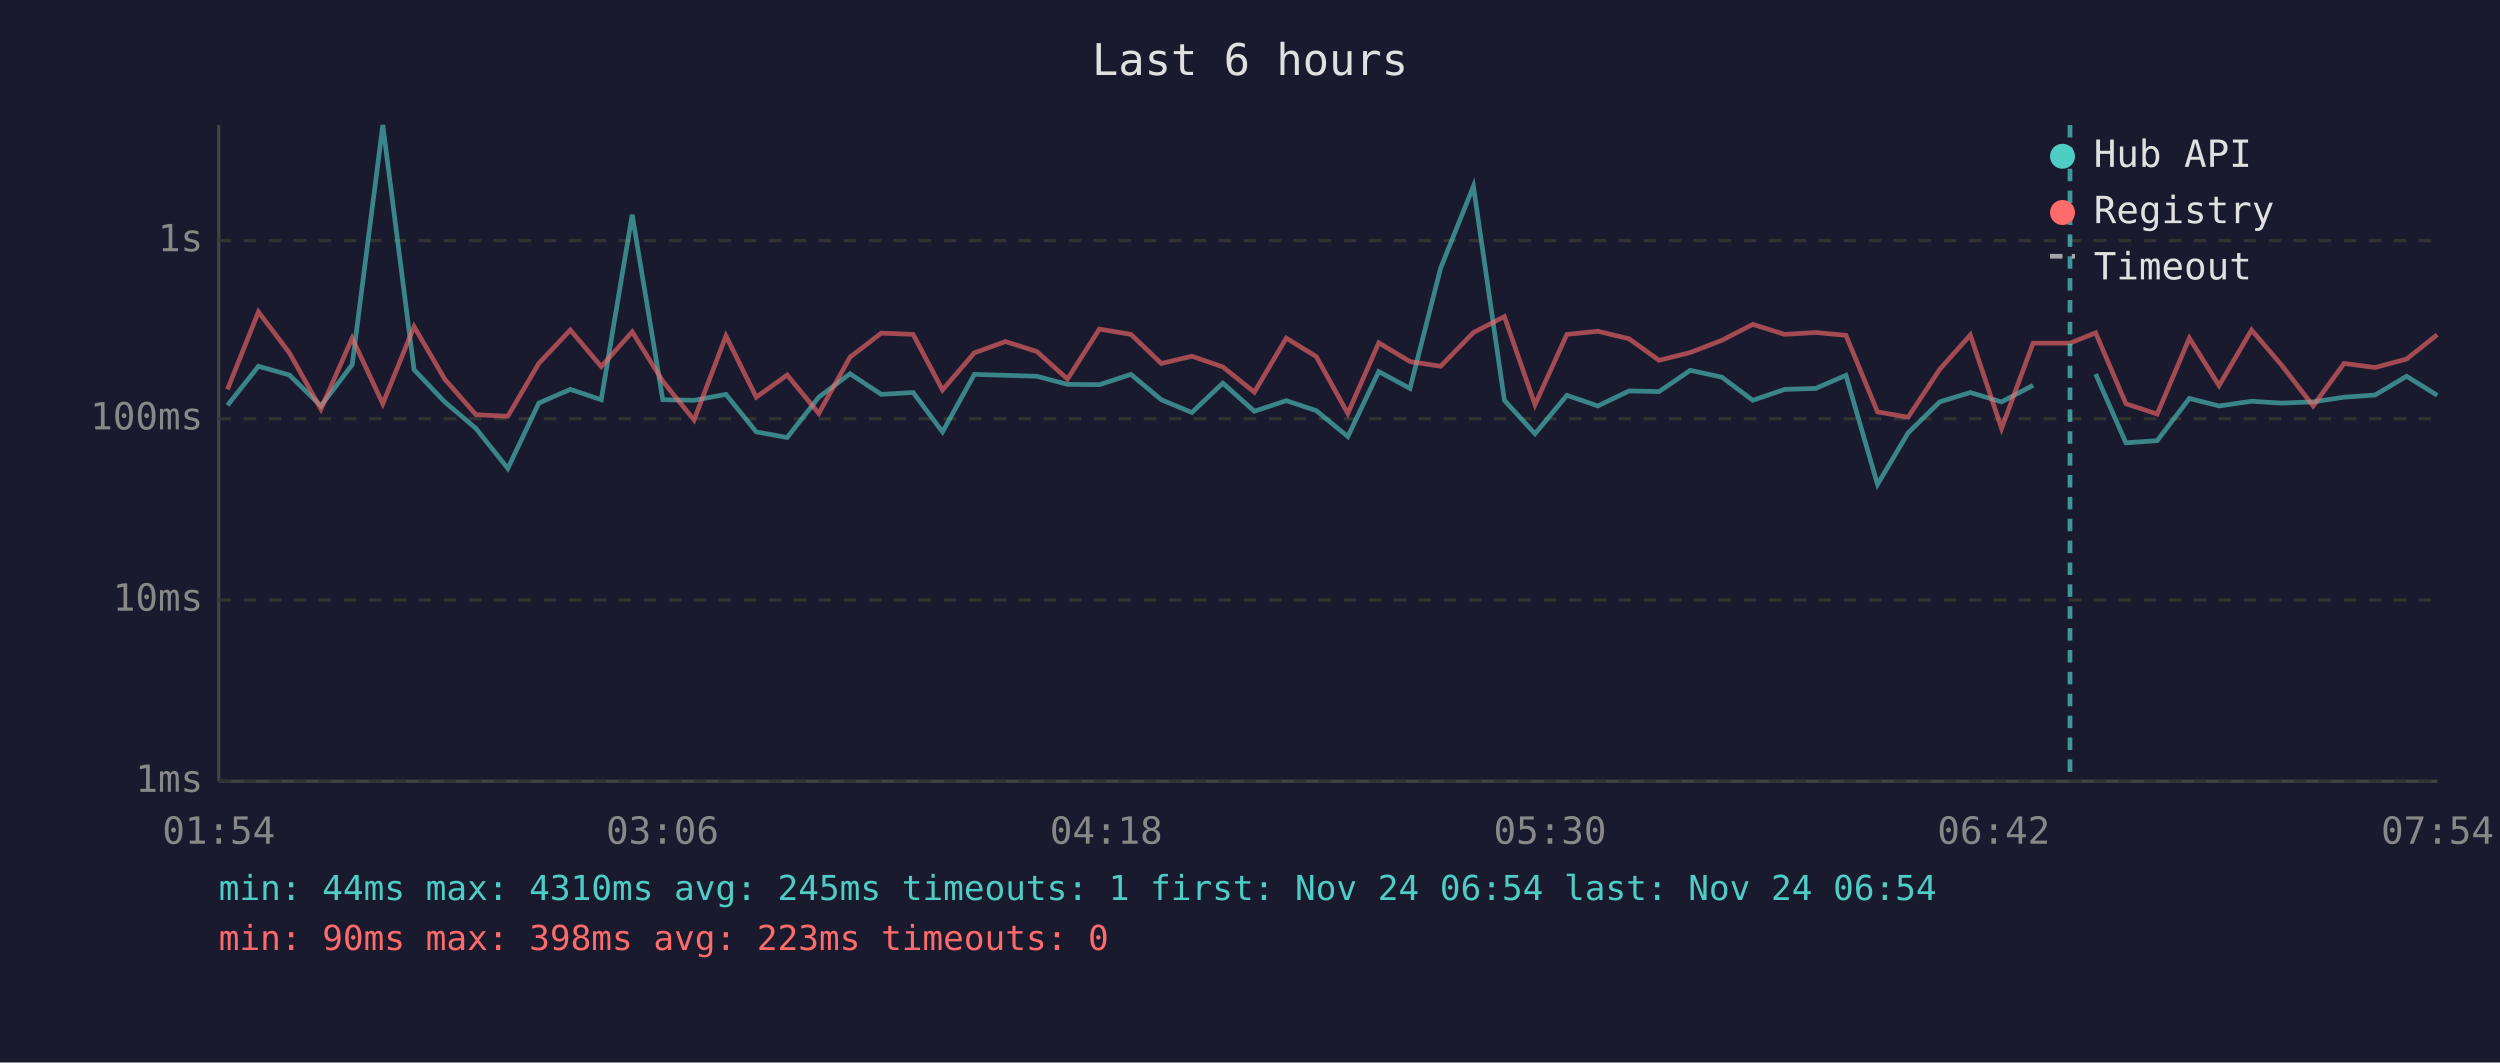
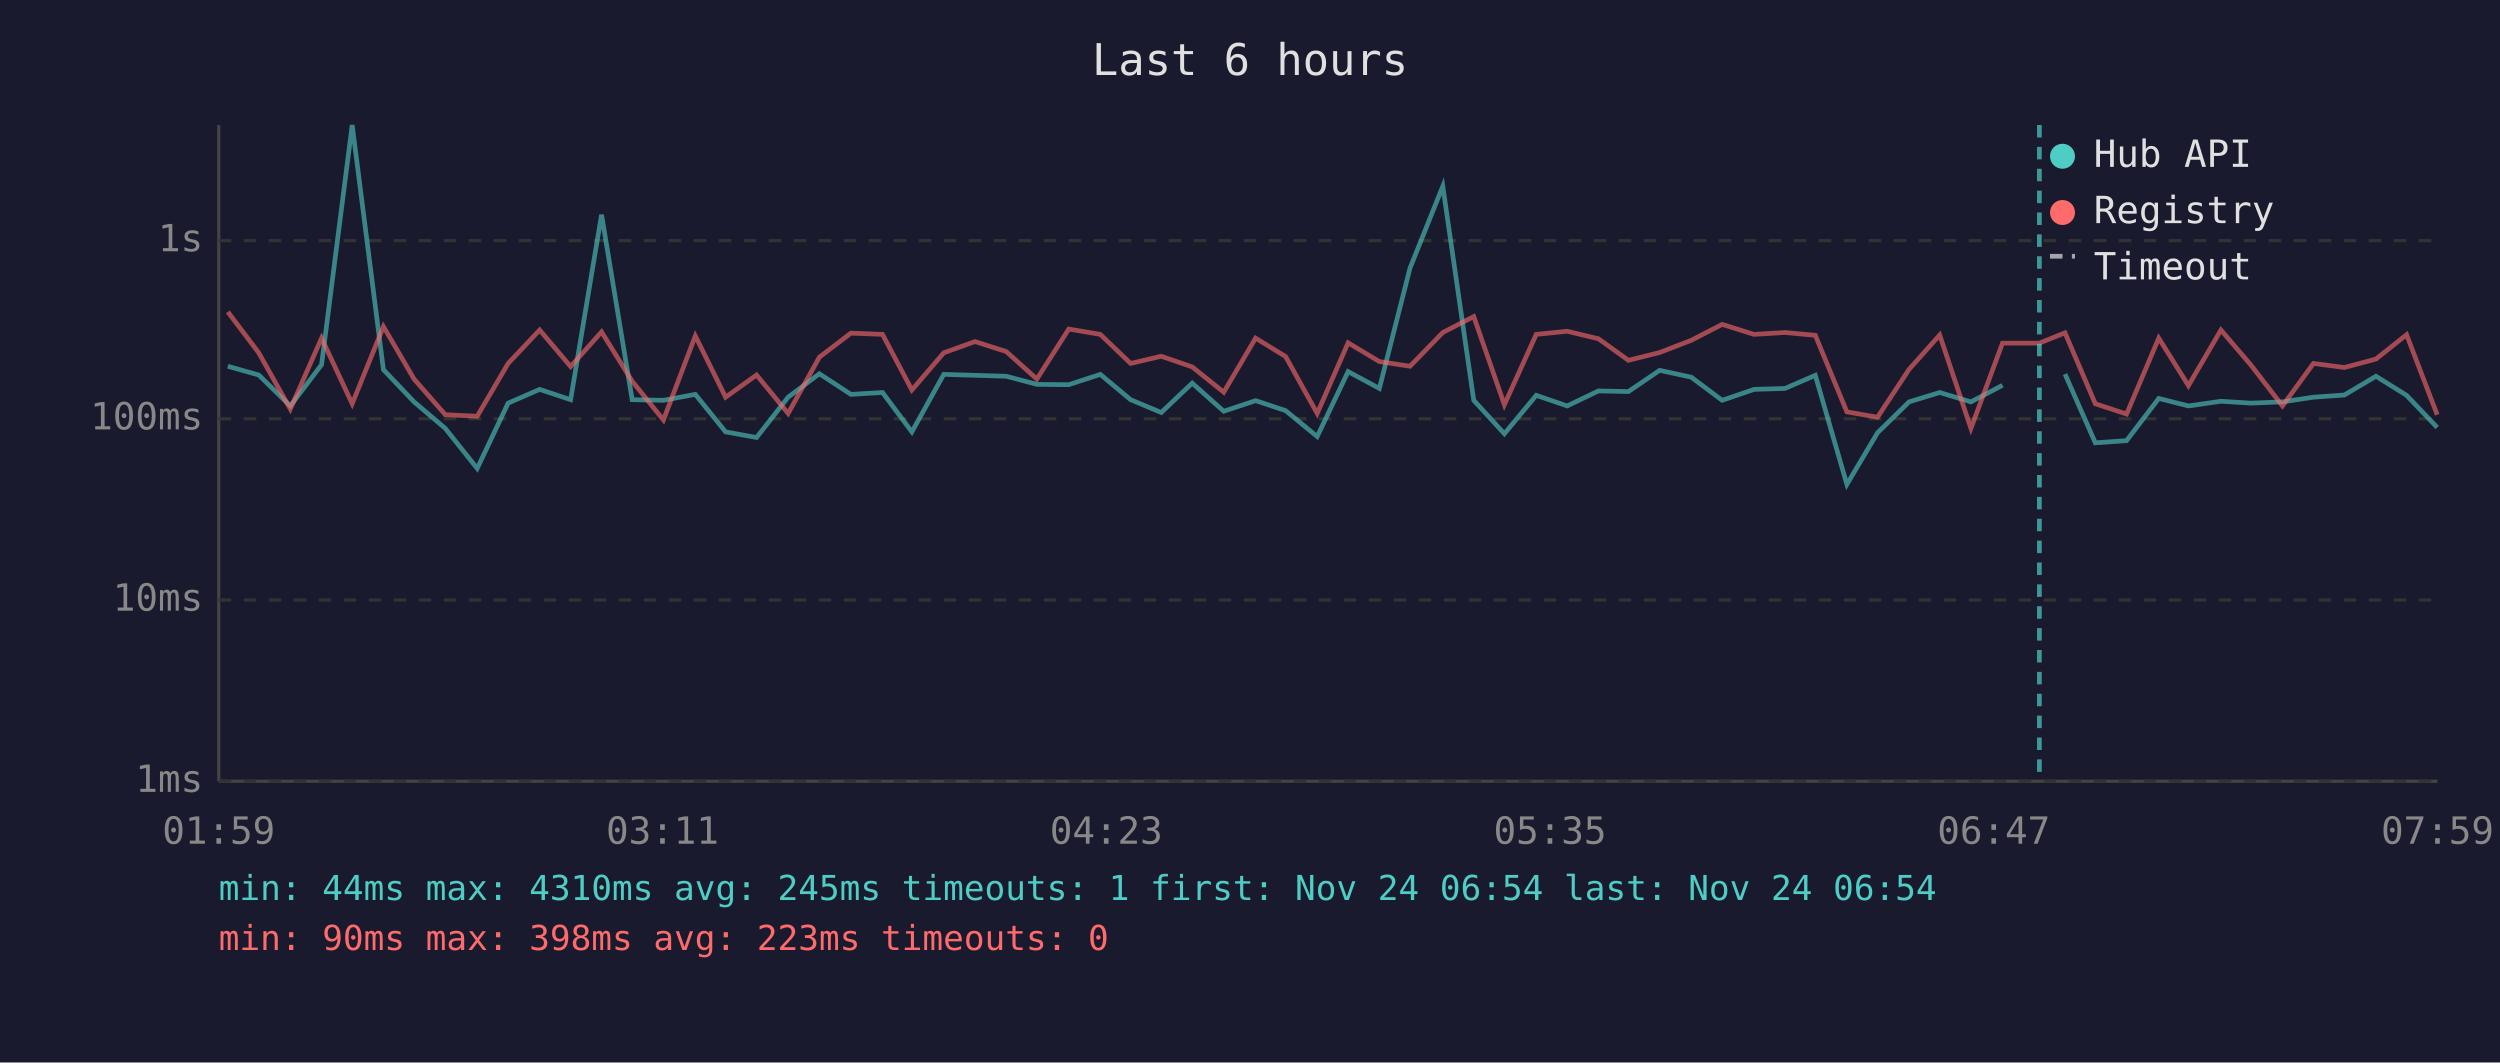
<svg xmlns="http://www.w3.org/2000/svg" viewBox="0 0 800 340" font-family="monospace" font-size="12">
  <rect width="800" height="340" fill="#1a1a2e" />
  <text x="400" y="24" fill="#e0e0e0" font-size="14" text-anchor="middle">Last 6 hours</text>
  <line x1="70" y1="40" x2="70" y2="250" stroke="#444" stroke-width="1" />
  <line x1="70" y1="250" x2="780" y2="250" stroke="#444" stroke-width="1" />
  <line x1="70" y1="250" x2="780" y2="250" stroke="#333" stroke-width="1" stroke-dasharray="4" />
  <text x="65" y="250" fill="#888" text-anchor="end" dominant-baseline="middle">1ms</text>
  <line x1="70" y1="192" x2="780" y2="192" stroke="#333" stroke-width="1" stroke-dasharray="4" />
  <text x="65" y="192" fill="#888" text-anchor="end" dominant-baseline="middle">10ms</text>
  <line x1="70" y1="134" x2="780" y2="134" stroke="#333" stroke-width="1" stroke-dasharray="4" />
  <text x="65" y="134" fill="#888" text-anchor="end" dominant-baseline="middle">100ms</text>
  <line x1="70" y1="77" x2="780" y2="77" stroke="#333" stroke-width="1" stroke-dasharray="4" />
  <text x="65" y="77" fill="#888" text-anchor="end" dominant-baseline="middle">1s</text>
-   <text x="70" y="270" fill="#888" text-anchor="middle">01:54</text>
-   <text x="212" y="270" fill="#888" text-anchor="middle">03:06</text>
-   <text x="354" y="270" fill="#888" text-anchor="middle">04:18</text>
-   <text x="496" y="270" fill="#888" text-anchor="middle">05:30</text>
-   <text x="638" y="270" fill="#888" text-anchor="middle">06:42</text>
-   <text x="780" y="270" fill="#888" text-anchor="middle">07:54</text>
-   <polyline points="72.8,129.7 82.7,117.2 92.6,120.0 102.7,129.9 112.7,116.7 122.5,40.0 132.5,118.3 142.3,128.6 152.3,137.1 162.5,149.9 172.4,129.0 182.5,124.6 192.4,127.9 202.3,68.7 212.1,127.9 222.1,128.1 232.3,126.2 242.0,138.2 251.9,140.0 262.0,127.1 272.0,119.6 282.0,126.2 292.2,125.6 301.6,138.2 311.8,119.8 321.8,120.1 331.8,120.4 341.6,123.0 351.8,123.1 361.9,119.8 371.6,127.9 381.4,132.0 391.3,122.6 401.4,131.6 411.6,128.2 421.2,131.4 431.3,139.7 441.2,118.9 451.2,124.3 461.0,85.8 471.5,59.6 481.4,128.1 491.2,138.8 501.4,126.5 511.3,129.9 521.3,125.1 530.9,125.3 540.9,118.5 551.0,120.7 560.9,128.1 571.1,124.6 581.0,124.3 590.7,120.1 600.8,155.0 610.6,138.5 620.7,128.6 630.5,125.6 640.5,128.6 650.6,123.3" fill="none" stroke="#4ecdc4" stroke-width="1.5" opacity="0.6" />
-   <polyline points="670.6,119.7 680.3,141.7 690.3,141.0 700.6,127.5 710.1,129.9 720.5,128.4 730.0,129.0 740.2,128.6 750.1,127.1 760.0,126.4 770.1,120.4 779.9,126.5" fill="none" stroke="#4ecdc4" stroke-width="1.5" opacity="0.6" />
-   <polyline points="72.8,124.6 82.7,99.8 92.6,112.9 102.7,130.9 112.7,108.2 122.5,129.2 132.5,104.5 142.3,121.3 152.3,132.7 162.5,133.2 172.4,116.3 182.5,105.6 192.4,117.3 202.3,106.2 212.1,122.0 222.1,134.4 232.3,107.5 242.0,127.1 251.9,120.0 262.0,132.3 272.0,114.3 282.0,106.6 292.2,107.0 301.6,124.8 311.8,112.9 321.8,109.3 331.8,112.5 341.6,121.3 351.8,105.3 361.9,107.0 371.6,116.3 381.4,114.0 391.3,117.4 401.4,125.5 411.6,108.2 421.2,114.1 431.3,132.3 441.2,109.7 451.2,115.7 461.0,117.2 471.5,106.4 481.4,101.3 491.2,129.5 501.4,107.0 511.3,106.0 521.3,108.4 530.9,115.3 540.9,112.8 551.0,108.9 560.9,103.8 571.1,107.0 581.0,106.4 590.7,107.3 600.8,131.8 610.6,133.5 620.7,118.2 630.5,107.2 640.5,137.1 650.6,109.8 662.4,109.8 670.6,106.5 680.3,129.2 690.3,132.5 700.6,108.2 710.1,123.4 720.5,105.6 730.0,116.7 740.2,129.9 750.1,116.3 760.0,117.6 770.1,114.9 779.9,107.1" fill="none" stroke="#ff6b6b" stroke-width="1.5" opacity="0.6" />
-   <line x1="662.4" y1="40" x2="662.4" y2="250" stroke="#4ecdc4" stroke-width="1.5" stroke-dasharray="4,3" opacity="0.7" />
+   <text x="70" y="270" fill="#888" text-anchor="middle">01:59</text>
+   <text x="212" y="270" fill="#888" text-anchor="middle">03:11</text>
+   <text x="354" y="270" fill="#888" text-anchor="middle">04:23</text>
+   <text x="496" y="270" fill="#888" text-anchor="middle">05:35</text>
+   <text x="638" y="270" fill="#888" text-anchor="middle">06:47</text>
+   <text x="780" y="270" fill="#888" text-anchor="middle">07:59</text>
+   <polyline points="72.9,117.2 82.8,120.0 92.9,129.9 102.9,116.7 112.7,40.0 122.7,118.3 132.5,128.6 142.5,137.1 152.7,149.9 162.6,129.0 172.7,124.6 182.6,127.9 192.5,68.7 202.3,127.9 212.3,128.1 222.5,126.2 232.2,138.2 242.1,140.0 252.2,127.1 262.2,119.6 272.3,126.2 282.4,125.6 291.8,138.2 302.0,119.8 312.0,120.1 322.0,120.4 331.8,123.0 342.0,123.1 352.1,119.8 361.8,127.9 371.6,132.0 381.5,122.6 391.6,131.6 401.8,128.2 411.4,131.4 421.5,139.7 431.4,118.9 441.4,124.3 451.2,85.8 461.7,59.6 471.6,128.1 481.4,138.8 491.6,126.5 501.5,129.9 511.5,125.1 521.1,125.3 531.1,118.5 541.2,120.7 551.1,128.1 561.3,124.6 571.2,124.3 580.9,120.1 591.0,155.0 600.8,138.5 610.9,128.6 620.7,125.6 630.7,128.6 640.8,123.3" fill="none" stroke="#4ecdc4" stroke-width="1.5" opacity="0.6" />
+   <polyline points="660.8,119.7 670.5,141.7 680.5,141.0 690.8,127.5 700.3,129.9 710.7,128.4 720.2,129.0 730.4,128.6 740.3,127.1 750.2,126.4 760.3,120.4 770.1,126.5 779.9,136.8" fill="none" stroke="#4ecdc4" stroke-width="1.5" opacity="0.6" />
+   <polyline points="72.9,99.8 82.8,112.9 92.9,130.9 102.9,108.2 112.7,129.2 122.7,104.5 132.5,121.3 142.5,132.7 152.7,133.2 162.6,116.3 172.7,105.6 182.6,117.3 192.5,106.2 202.3,122.0 212.3,134.4 222.5,107.5 232.2,127.1 242.1,120.0 252.2,132.3 262.2,114.3 272.3,106.6 282.4,107.0 291.8,124.8 302.0,112.9 312.0,109.3 322.0,112.5 331.8,121.3 342.0,105.3 352.1,107.0 361.8,116.3 371.6,114.0 381.5,117.4 391.6,125.5 401.8,108.2 411.4,114.1 421.5,132.3 431.4,109.7 441.4,115.7 451.2,117.2 461.7,106.4 471.6,101.3 481.4,129.5 491.6,107.0 501.5,106.0 511.5,108.4 521.1,115.3 531.1,112.8 541.2,108.9 551.1,103.8 561.3,107.0 571.2,106.4 580.9,107.3 591.0,131.8 600.8,133.5 610.9,118.2 620.7,107.2 630.7,137.1 640.8,109.8 652.6,109.8 660.8,106.5 670.5,129.2 680.5,132.5 690.8,108.2 700.3,123.4 710.7,105.6 720.2,116.7 730.4,129.9 740.3,116.3 750.2,117.6 760.3,114.9 770.1,107.1 779.9,132.7" fill="none" stroke="#ff6b6b" stroke-width="1.5" opacity="0.6" />
+   <line x1="652.6" y1="40" x2="652.6" y2="250" stroke="#4ecdc4" stroke-width="1.5" stroke-dasharray="4,3" opacity="0.7" />
  <circle cx="660" cy="50" r="4" fill="#4ecdc4" />
  <text x="670" y="50" fill="#e0e0e0" dominant-baseline="middle">Hub API</text>
  <circle cx="660" cy="68" r="4" fill="#ff6b6b" />
  <text x="670" y="68" fill="#e0e0e0" dominant-baseline="middle">Registry</text>
  <line x1="656" y1="82" x2="664" y2="82" stroke="#e0e0e0" stroke-width="1.5" stroke-dasharray="4,3" opacity="0.7" />
  <text x="670" y="86" fill="#e0e0e0" dominant-baseline="middle">Timeout</text>
  <text x="70" y="288" fill="#4ecdc4" font-size="11">min: 44ms  max: 4310ms  avg: 245ms  timeouts: 1  first: Nov 24 06:54  last: Nov 24 06:54</text>
  <text x="70" y="304" fill="#ff6b6b" font-size="11">min: 90ms  max: 398ms  avg: 223ms  timeouts: 0</text>
</svg>
